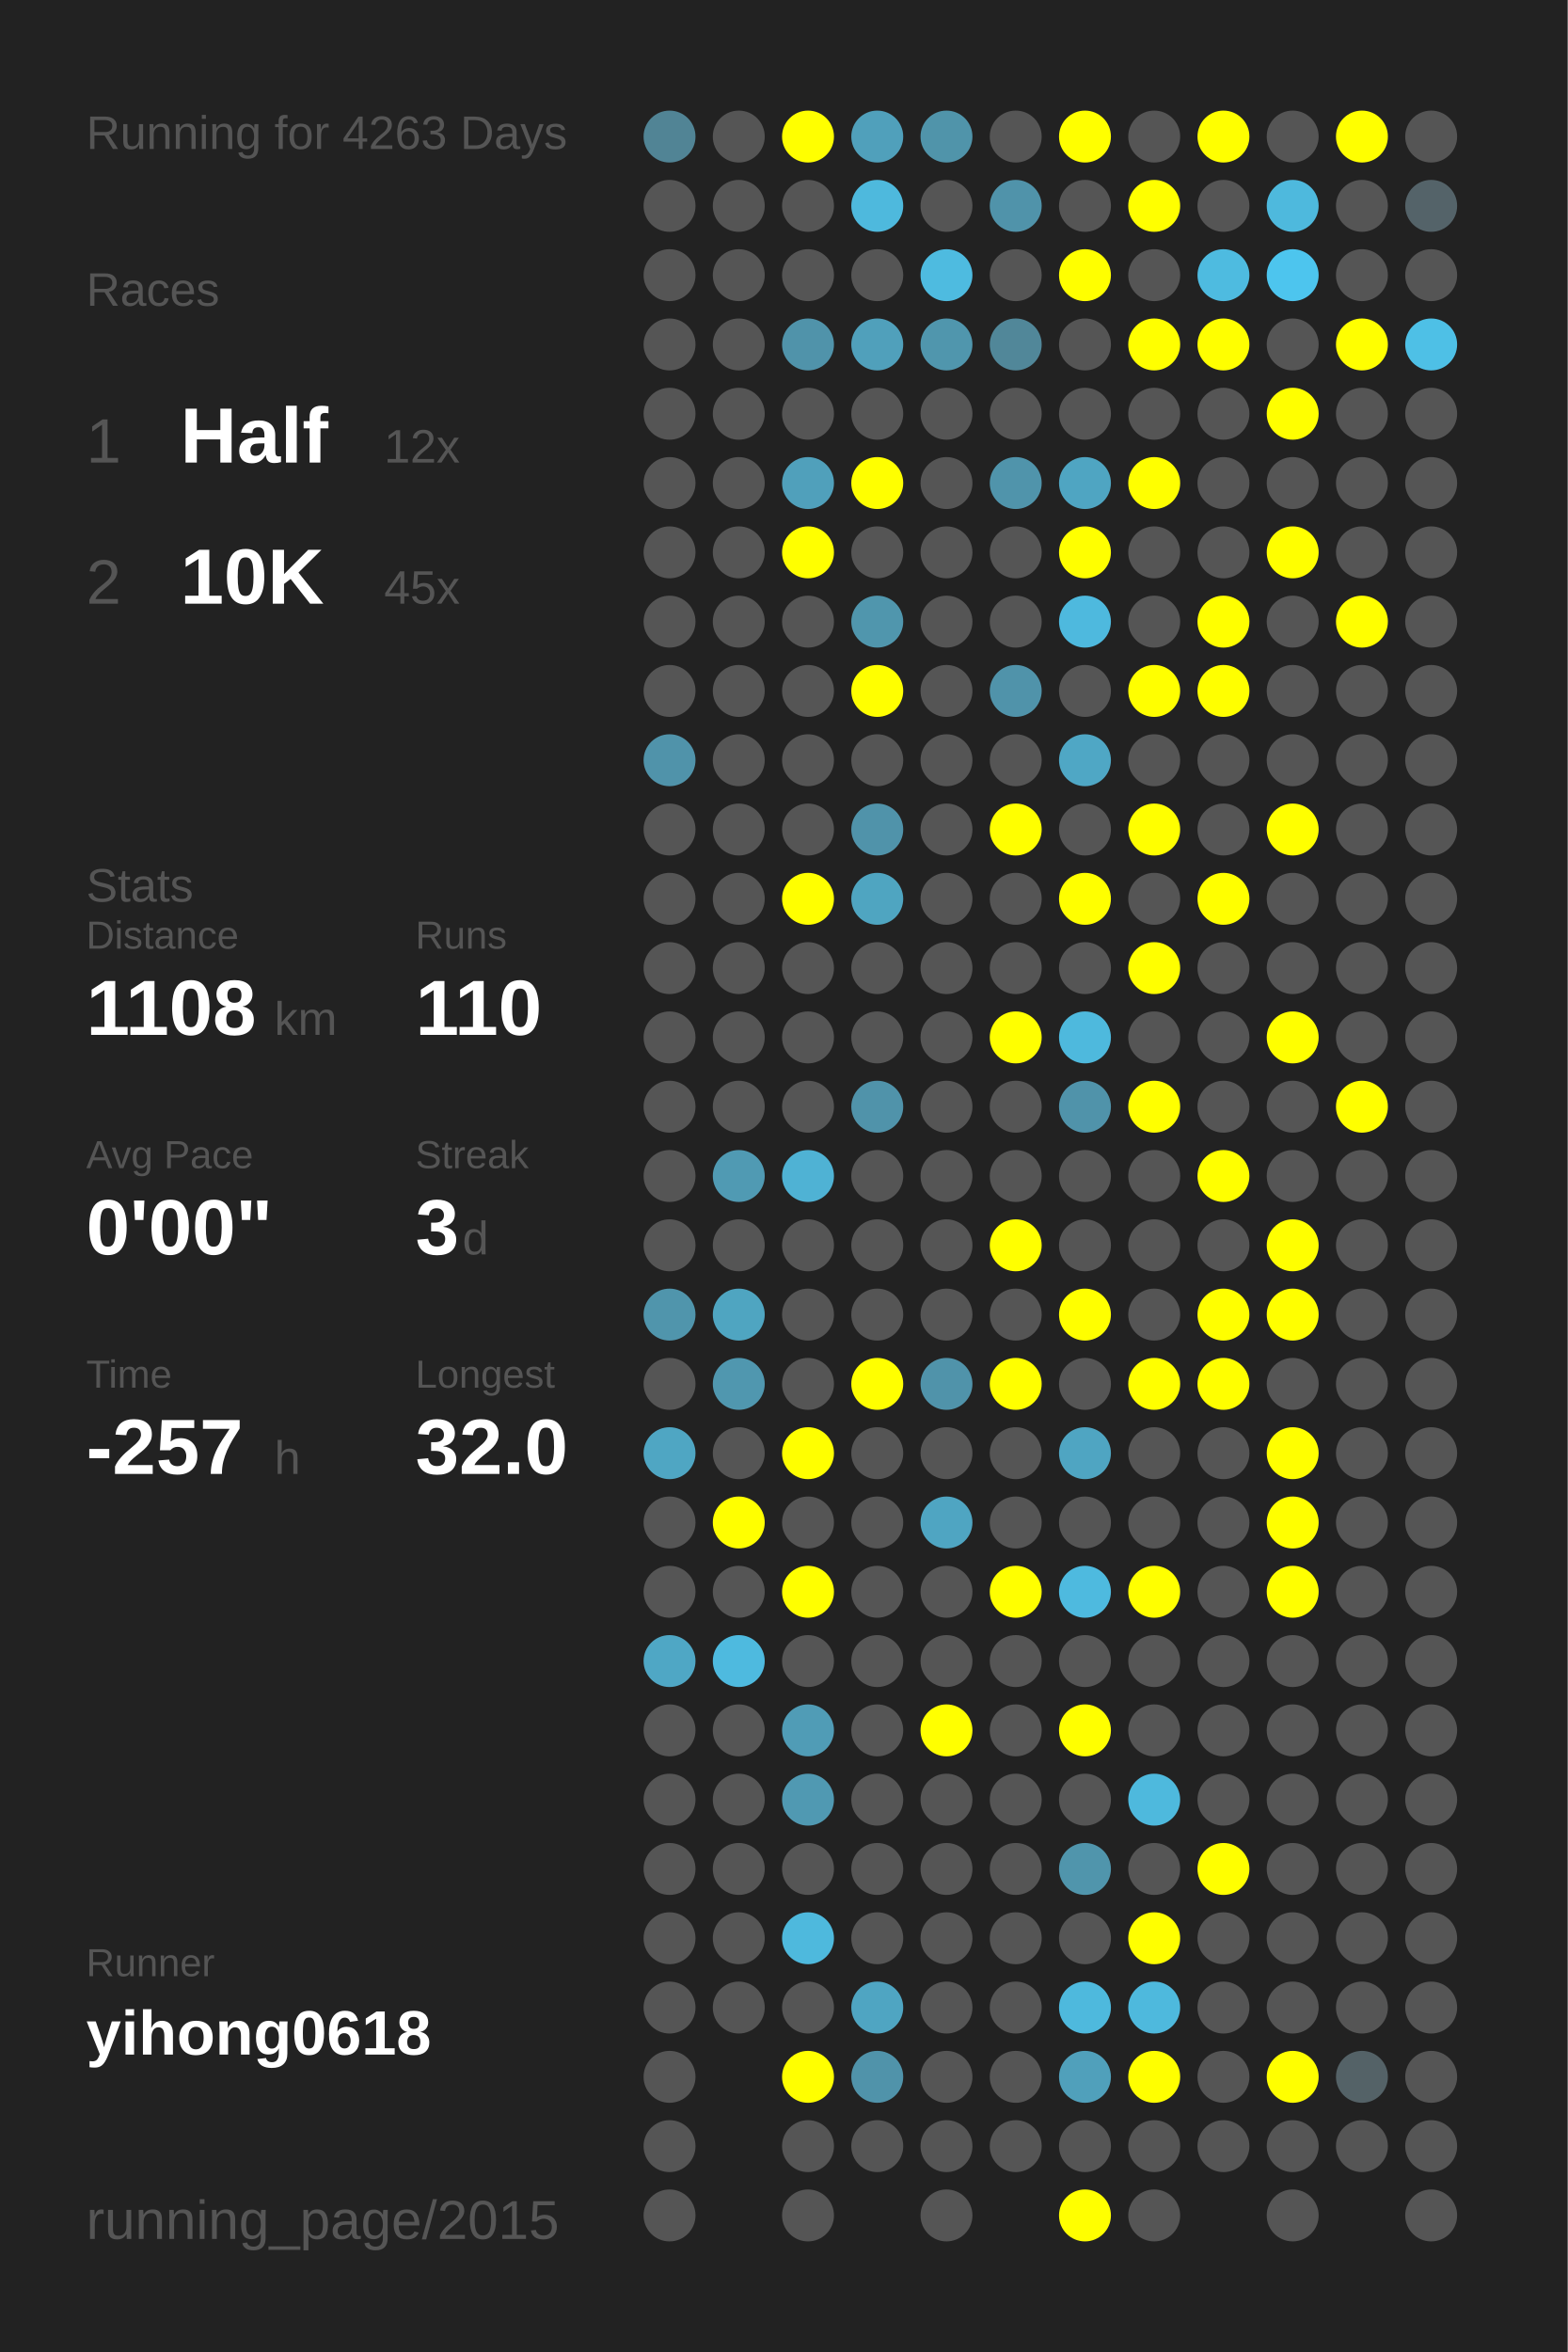
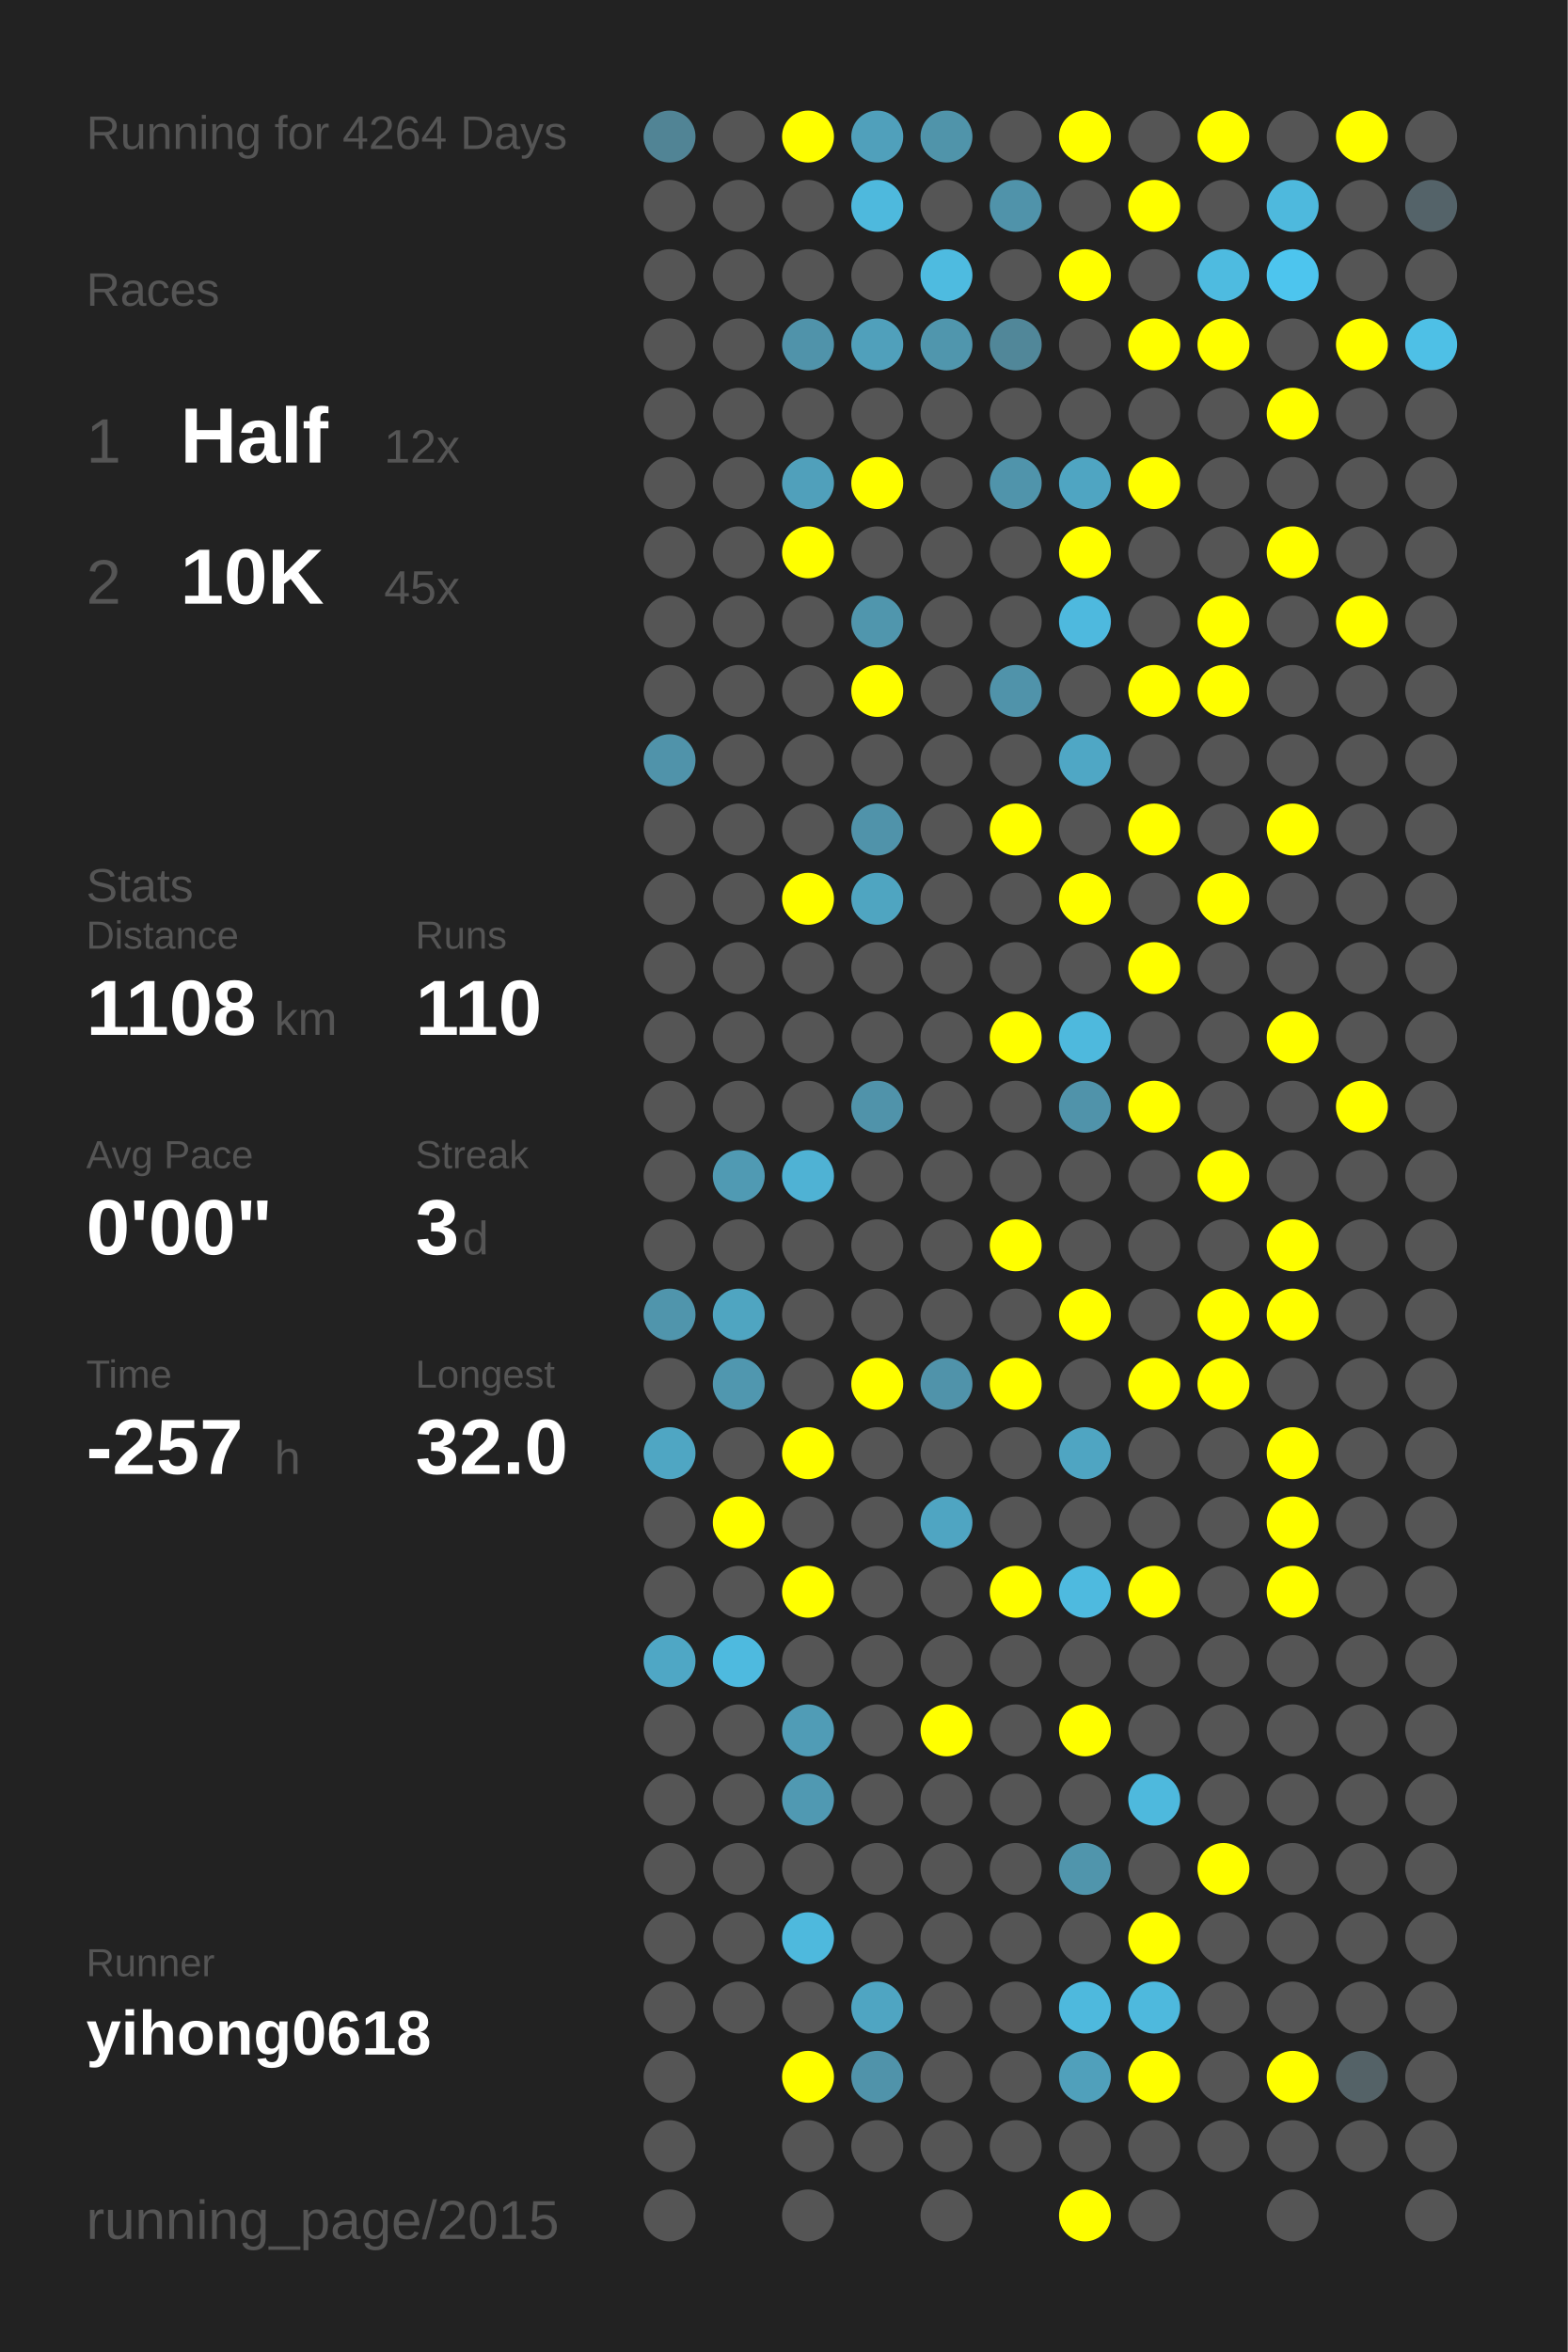
<svg xmlns="http://www.w3.org/2000/svg" baseProfile="full" height="300mm" version="1.1" viewBox="0,0,200,300" width="200mm">
  <defs />
  <rect fill="#222222" height="300" width="200" x="0" y="0" />
-   <text fill="#555555" style="font-size:6px; font-family:Arial;" x="11" y="19">Running for 4263 Days</text>
+   <text fill="#555555" style="font-size:6px; font-family:Arial;" x="11" y="19">Running for 4264 Days</text>
  <text fill="#555555" style="font-size:6px; font-family:Arial;" x="11" y="39">Races</text>
  <text fill="#555555" style="font-size:8px; font-family:Arial;" x="11" y="59">1</text>
  <text fill="#FFFFFF" style="font-size:10px; font-family:Arial; font-weight:bold;" x="23" y="59">Half</text>
  <text fill="#555555" style="font-size:6px; font-family:Arial;" x="49" y="59">12x</text>
  <text fill="#555555" style="font-size:8px; font-family:Arial;" x="11" y="77">2</text>
  <text fill="#FFFFFF" style="font-size:10px; font-family:Arial; font-weight:bold;" x="23" y="77">10K</text>
  <text fill="#555555" style="font-size:6px; font-family:Arial;" x="49" y="77">45x</text>
  <text fill="#555555" style="font-size:6px; font-family:Arial;" x="11" y="115">Stats</text>
  <text fill="#555555" style="font-size:5px; font-family:Arial;" x="11" y="121">Distance</text>
  <text fill="#FFFFFF" style="font-size:10px; font-family:Arial; font-weight:bold;" x="11" y="132">1108</text>
  <text fill="#555555" style="font-size:6px; font-family:Arial;" x="35" y="132">km</text>
  <text fill="#555555" style="font-size:5px; font-family:Arial;" x="53" y="121">Runs</text>
  <text fill="#FFFFFF" style="font-size:10px; font-family:Arial; font-weight:bold;" x="53" y="132">110</text>
  <text fill="#555555" style="font-size:5px; font-family:Arial;" x="11" y="149">Avg Pace</text>
  <text fill="#FFFFFF" style="font-size:10px; font-family:Arial; font-weight:bold;" x="11" y="160">0'00"</text>
  <text fill="#555555" style="font-size:5px; font-family:Arial;" x="53" y="149">Streak</text>
  <text fill="#FFFFFF" style="font-size:10px; font-family:Arial; font-weight:bold;" x="53" y="160">3</text>
  <text fill="#555555" style="font-size:6px; font-family:Arial;" x="59" y="160">d</text>
  <text fill="#555555" style="font-size:5px; font-family:Arial;" x="11" y="177">Time</text>
  <text fill="#FFFFFF" style="font-size:10px; font-family:Arial; font-weight:bold;" x="11" y="188">-257</text>
  <text fill="#555555" style="font-size:6px; font-family:Arial;" x="35" y="188">h</text>
  <text fill="#555555" style="font-size:5px; font-family:Arial;" x="53" y="177">Longest</text>
  <text fill="#FFFFFF" style="font-size:10px; font-family:Arial; font-weight:bold;" x="53" y="188">32.0</text>
  <text fill="#555555" style="font-size:5px; font-family:Arial;" x="11" y="252.065">Runner</text>
  <text fill="#FFFFFF" style="font-size:8px; font-family:Arial; font-weight:bold;" x="11" y="262.065">yihong0618</text>
  <text fill="#555555" style="font-size:7px; font-family:Arial;" x="11" y="285.581">running_page/2015</text>
  <circle cx="85.417" cy="17.419" fill="#518495" r="3.312" />
  <circle cx="85.417" cy="26.258" fill="#555555" r="3.312" />
  <circle cx="85.417" cy="35.097" fill="#555555" r="3.312" />
  <circle cx="85.417" cy="43.935" fill="#555555" r="3.312" />
  <circle cx="85.417" cy="52.774" fill="#555555" r="3.312" />
  <circle cx="85.417" cy="61.613" fill="#555555" r="3.312" />
  <circle cx="85.417" cy="70.452" fill="#555555" r="3.312" />
  <circle cx="85.417" cy="79.29" fill="#555555" r="3.312" />
  <circle cx="85.417" cy="88.129" fill="#555555" r="3.312" />
  <circle cx="85.417" cy="96.968" fill="#5093aa" r="3.312" />
  <circle cx="85.417" cy="105.806" fill="#555555" r="3.312" />
  <circle cx="85.417" cy="114.645" fill="#555555" r="3.312" />
  <circle cx="85.417" cy="123.484" fill="#555555" r="3.312" />
  <circle cx="85.417" cy="132.323" fill="#555555" r="3.312" />
  <circle cx="85.417" cy="141.161" fill="#555555" r="3.312" />
  <circle cx="85.417" cy="150" fill="#555555" r="3.312" />
  <circle cx="85.417" cy="158.839" fill="#555555" r="3.312" />
  <circle cx="85.417" cy="167.677" fill="#5095ac" r="3.312" />
  <circle cx="85.417" cy="176.516" fill="#555555" r="3.312" />
  <circle cx="85.417" cy="185.355" fill="#4fa6c3" r="3.312" />
  <circle cx="85.417" cy="194.194" fill="#555555" r="3.312" />
  <circle cx="85.417" cy="203.032" fill="#555555" r="3.312" />
  <circle cx="85.417" cy="211.871" fill="#4fa7c5" r="3.312" />
  <circle cx="85.417" cy="220.71" fill="#555555" r="3.312" />
  <circle cx="85.417" cy="229.548" fill="#555555" r="3.312" />
  <circle cx="85.417" cy="238.387" fill="#555555" r="3.312" />
  <circle cx="85.417" cy="247.226" fill="#555555" r="3.312" />
  <circle cx="85.417" cy="256.065" fill="#555555" r="3.312" />
  <circle cx="85.417" cy="264.903" fill="#555555" r="3.312" />
  <circle cx="85.417" cy="273.742" fill="#555555" r="3.312" />
  <circle cx="85.417" cy="282.581" fill="#555555" r="3.312" />
  <circle cx="94.25" cy="17.419" fill="#555555" r="3.312" />
  <circle cx="94.25" cy="26.258" fill="#555555" r="3.312" />
  <circle cx="94.25" cy="35.097" fill="#555555" r="3.312" />
  <circle cx="94.25" cy="43.935" fill="#555555" r="3.312" />
  <circle cx="94.25" cy="52.774" fill="#555555" r="3.312" />
  <circle cx="94.25" cy="61.613" fill="#555555" r="3.312" />
  <circle cx="94.25" cy="70.452" fill="#555555" r="3.312" />
  <circle cx="94.25" cy="79.29" fill="#555555" r="3.312" />
  <circle cx="94.25" cy="88.129" fill="#555555" r="3.312" />
  <circle cx="94.25" cy="96.968" fill="#555555" r="3.312" />
  <circle cx="94.25" cy="105.806" fill="#555555" r="3.312" />
  <circle cx="94.25" cy="114.645" fill="#555555" r="3.312" />
  <circle cx="94.25" cy="123.484" fill="#555555" r="3.312" />
  <circle cx="94.25" cy="132.323" fill="#555555" r="3.312" />
  <circle cx="94.25" cy="141.161" fill="#555555" r="3.312" />
  <circle cx="94.25" cy="150" fill="#509ab3" r="3.312" />
  <circle cx="94.25" cy="158.839" fill="#555555" r="3.312" />
  <circle cx="94.25" cy="167.677" fill="#4fa5c1" r="3.312" />
  <circle cx="94.25" cy="176.516" fill="#5097af" r="3.312" />
  <circle cx="94.25" cy="185.355" fill="#555555" r="3.312" />
  <circle cx="94.25" cy="194.194" fill="#FFFF00" r="3.312" />
  <circle cx="94.25" cy="203.032" fill="#555555" r="3.312" />
  <circle cx="94.25" cy="211.871" fill="#4ebadf" r="3.312" />
  <circle cx="94.25" cy="220.71" fill="#555555" r="3.312" />
  <circle cx="94.25" cy="229.548" fill="#555555" r="3.312" />
  <circle cx="94.25" cy="238.387" fill="#555555" r="3.312" />
  <circle cx="94.25" cy="247.226" fill="#555555" r="3.312" />
  <circle cx="94.25" cy="256.065" fill="#555555" r="3.312" />
  <circle cx="103.083" cy="17.419" fill="#FFFF00" r="3.312" />
  <circle cx="103.083" cy="26.258" fill="#555555" r="3.312" />
  <circle cx="103.083" cy="35.097" fill="#555555" r="3.312" />
  <circle cx="103.083" cy="43.935" fill="#5093aa" r="3.312" />
  <circle cx="103.083" cy="52.774" fill="#555555" r="3.312" />
  <circle cx="103.083" cy="61.613" fill="#50a0bb" r="3.312" />
  <circle cx="103.083" cy="70.452" fill="#FFFF00" r="3.312" />
  <circle cx="103.083" cy="79.29" fill="#555555" r="3.312" />
  <circle cx="103.083" cy="88.129" fill="#555555" r="3.312" />
  <circle cx="103.083" cy="96.968" fill="#555555" r="3.312" />
  <circle cx="103.083" cy="105.806" fill="#555555" r="3.312" />
  <circle cx="103.083" cy="114.645" fill="#FFFF00" r="3.312" />
  <circle cx="103.083" cy="123.484" fill="#555555" r="3.312" />
  <circle cx="103.083" cy="132.323" fill="#555555" r="3.312" />
  <circle cx="103.083" cy="141.161" fill="#555555" r="3.312" />
  <circle cx="103.083" cy="150" fill="#4fb2d4" r="3.312" />
  <circle cx="103.083" cy="158.839" fill="#555555" r="3.312" />
  <circle cx="103.083" cy="167.677" fill="#555555" r="3.312" />
  <circle cx="103.083" cy="176.516" fill="#555555" r="3.312" />
  <circle cx="103.083" cy="185.355" fill="#FFFF00" r="3.312" />
  <circle cx="103.083" cy="194.194" fill="#555555" r="3.312" />
  <circle cx="103.083" cy="203.032" fill="#FFFF00" r="3.312" />
  <circle cx="103.083" cy="211.871" fill="#555555" r="3.312" />
  <circle cx="103.083" cy="220.71" fill="#509cb6" r="3.312" />
  <circle cx="103.083" cy="229.548" fill="#5099b2" r="3.312" />
  <circle cx="103.083" cy="238.387" fill="#555555" r="3.312" />
  <circle cx="103.083" cy="247.226" fill="#4eb9dd" r="3.312" />
  <circle cx="103.083" cy="256.065" fill="#555555" r="3.312" />
  <circle cx="103.083" cy="264.903" fill="#FFFF00" r="3.312" />
  <circle cx="103.083" cy="273.742" fill="#555555" r="3.312" />
  <circle cx="103.083" cy="282.581" fill="#555555" r="3.312" />
  <circle cx="111.917" cy="17.419" fill="#50a0bb" r="3.312" />
  <circle cx="111.917" cy="26.258" fill="#4eb9dd" r="3.312" />
  <circle cx="111.917" cy="35.097" fill="#555555" r="3.312" />
  <circle cx="111.917" cy="43.935" fill="#50a0bb" r="3.312" />
  <circle cx="111.917" cy="52.774" fill="#555555" r="3.312" />
  <circle cx="111.917" cy="61.613" fill="#FFFF00" r="3.312" />
  <circle cx="111.917" cy="70.452" fill="#555555" r="3.312" />
  <circle cx="111.917" cy="79.29" fill="#5096ad" r="3.312" />
  <circle cx="111.917" cy="88.129" fill="#FFFF00" r="3.312" />
  <circle cx="111.917" cy="96.968" fill="#555555" r="3.312" />
  <circle cx="111.917" cy="105.806" fill="#5093aa" r="3.312" />
  <circle cx="111.917" cy="114.645" fill="#4fa5c1" r="3.312" />
  <circle cx="111.917" cy="123.484" fill="#555555" r="3.312" />
  <circle cx="111.917" cy="132.323" fill="#555555" r="3.312" />
  <circle cx="111.917" cy="141.161" fill="#5093aa" r="3.312" />
  <circle cx="111.917" cy="150" fill="#555555" r="3.312" />
  <circle cx="111.917" cy="158.839" fill="#555555" r="3.312" />
  <circle cx="111.917" cy="167.677" fill="#555555" r="3.312" />
  <circle cx="111.917" cy="176.516" fill="#FFFF00" r="3.312" />
  <circle cx="111.917" cy="185.355" fill="#555555" r="3.312" />
  <circle cx="111.917" cy="194.194" fill="#555555" r="3.312" />
  <circle cx="111.917" cy="203.032" fill="#555555" r="3.312" />
  <circle cx="111.917" cy="211.871" fill="#555555" r="3.312" />
  <circle cx="111.917" cy="220.71" fill="#555555" r="3.312" />
  <circle cx="111.917" cy="229.548" fill="#555555" r="3.312" />
  <circle cx="111.917" cy="238.387" fill="#555555" r="3.312" />
  <circle cx="111.917" cy="247.226" fill="#555555" r="3.312" />
  <circle cx="111.917" cy="256.065" fill="#4fa5c2" r="3.312" />
  <circle cx="111.917" cy="264.903" fill="#5093aa" r="3.312" />
  <circle cx="111.917" cy="273.742" fill="#555555" r="3.312" />
  <circle cx="120.75" cy="17.419" fill="#5094aa" r="3.312" />
  <circle cx="120.75" cy="26.258" fill="#555555" r="3.312" />
  <circle cx="120.75" cy="35.097" fill="#4ebbe0" r="3.312" />
  <circle cx="120.75" cy="43.935" fill="#5096ad" r="3.312" />
  <circle cx="120.75" cy="52.774" fill="#555555" r="3.312" />
  <circle cx="120.75" cy="61.613" fill="#555555" r="3.312" />
  <circle cx="120.75" cy="70.452" fill="#555555" r="3.312" />
  <circle cx="120.75" cy="79.29" fill="#555555" r="3.312" />
  <circle cx="120.75" cy="88.129" fill="#555555" r="3.312" />
  <circle cx="120.75" cy="96.968" fill="#555555" r="3.312" />
  <circle cx="120.75" cy="105.806" fill="#555555" r="3.312" />
  <circle cx="120.75" cy="114.645" fill="#555555" r="3.312" />
  <circle cx="120.75" cy="123.484" fill="#555555" r="3.312" />
  <circle cx="120.75" cy="132.323" fill="#555555" r="3.312" />
  <circle cx="120.75" cy="141.161" fill="#555555" r="3.312" />
  <circle cx="120.75" cy="150" fill="#555555" r="3.312" />
  <circle cx="120.75" cy="158.839" fill="#555555" r="3.312" />
  <circle cx="120.75" cy="167.677" fill="#555555" r="3.312" />
  <circle cx="120.75" cy="176.516" fill="#5093aa" r="3.312" />
  <circle cx="120.75" cy="185.355" fill="#555555" r="3.312" />
  <circle cx="120.75" cy="194.194" fill="#4fa5c2" r="3.312" />
  <circle cx="120.75" cy="203.032" fill="#555555" r="3.312" />
  <circle cx="120.75" cy="211.871" fill="#555555" r="3.312" />
  <circle cx="120.75" cy="220.71" fill="#FFFF00" r="3.312" />
  <circle cx="120.75" cy="229.548" fill="#555555" r="3.312" />
  <circle cx="120.75" cy="238.387" fill="#555555" r="3.312" />
  <circle cx="120.75" cy="247.226" fill="#555555" r="3.312" />
  <circle cx="120.75" cy="256.065" fill="#555555" r="3.312" />
  <circle cx="120.75" cy="264.903" fill="#555555" r="3.312" />
  <circle cx="120.75" cy="273.742" fill="#555555" r="3.312" />
  <circle cx="120.75" cy="282.581" fill="#555555" r="3.312" />
  <circle cx="129.583" cy="17.419" fill="#555555" r="3.312" />
  <circle cx="129.583" cy="26.258" fill="#5093aa" r="3.312" />
  <circle cx="129.583" cy="35.097" fill="#555555" r="3.312" />
  <circle cx="129.583" cy="43.935" fill="#518799" r="3.312" />
  <circle cx="129.583" cy="52.774" fill="#555555" r="3.312" />
  <circle cx="129.583" cy="61.613" fill="#5094ab" r="3.312" />
  <circle cx="129.583" cy="70.452" fill="#555555" r="3.312" />
  <circle cx="129.583" cy="79.29" fill="#555555" r="3.312" />
  <circle cx="129.583" cy="88.129" fill="#5093aa" r="3.312" />
  <circle cx="129.583" cy="96.968" fill="#555555" r="3.312" />
  <circle cx="129.583" cy="105.806" fill="#FFFF00" r="3.312" />
  <circle cx="129.583" cy="114.645" fill="#555555" r="3.312" />
  <circle cx="129.583" cy="123.484" fill="#555555" r="3.312" />
  <circle cx="129.583" cy="132.323" fill="#FFFF00" r="3.312" />
  <circle cx="129.583" cy="141.161" fill="#555555" r="3.312" />
  <circle cx="129.583" cy="150" fill="#555555" r="3.312" />
  <circle cx="129.583" cy="158.839" fill="#FFFF00" r="3.312" />
  <circle cx="129.583" cy="167.677" fill="#555555" r="3.312" />
  <circle cx="129.583" cy="176.516" fill="#FFFF00" r="3.312" />
  <circle cx="129.583" cy="185.355" fill="#555555" r="3.312" />
  <circle cx="129.583" cy="194.194" fill="#555555" r="3.312" />
  <circle cx="129.583" cy="203.032" fill="#FFFF00" r="3.312" />
  <circle cx="129.583" cy="211.871" fill="#555555" r="3.312" />
  <circle cx="129.583" cy="220.71" fill="#555555" r="3.312" />
  <circle cx="129.583" cy="229.548" fill="#555555" r="3.312" />
  <circle cx="129.583" cy="238.387" fill="#555555" r="3.312" />
  <circle cx="129.583" cy="247.226" fill="#555555" r="3.312" />
  <circle cx="129.583" cy="256.065" fill="#555555" r="3.312" />
  <circle cx="129.583" cy="264.903" fill="#555555" r="3.312" />
  <circle cx="129.583" cy="273.742" fill="#555555" r="3.312" />
  <circle cx="138.417" cy="17.419" fill="#FFFF00" r="3.312" />
  <circle cx="138.417" cy="26.258" fill="#555555" r="3.312" />
  <circle cx="138.417" cy="35.097" fill="#FFFF00" r="3.312" />
  <circle cx="138.417" cy="43.935" fill="#555555" r="3.312" />
  <circle cx="138.417" cy="52.774" fill="#555555" r="3.312" />
  <circle cx="138.417" cy="61.613" fill="#4fa5c2" r="3.312" />
  <circle cx="138.417" cy="70.452" fill="#FFFF00" r="3.312" />
  <circle cx="138.417" cy="79.29" fill="#4eb9de" r="3.312" />
  <circle cx="138.417" cy="88.129" fill="#555555" r="3.312" />
  <circle cx="138.417" cy="96.968" fill="#4fa7c5" r="3.312" />
  <circle cx="138.417" cy="105.806" fill="#555555" r="3.312" />
  <circle cx="138.417" cy="114.645" fill="#FFFF00" r="3.312" />
  <circle cx="138.417" cy="123.484" fill="#555555" r="3.312" />
  <circle cx="138.417" cy="132.323" fill="#4eb9dd" r="3.312" />
  <circle cx="138.417" cy="141.161" fill="#5093aa" r="3.312" />
  <circle cx="138.417" cy="150" fill="#555555" r="3.312" />
  <circle cx="138.417" cy="158.839" fill="#555555" r="3.312" />
  <circle cx="138.417" cy="167.677" fill="#FFFF00" r="3.312" />
  <circle cx="138.417" cy="176.516" fill="#555555" r="3.312" />
  <circle cx="138.417" cy="185.355" fill="#4fa5c2" r="3.312" />
  <circle cx="138.417" cy="194.194" fill="#555555" r="3.312" />
  <circle cx="138.417" cy="203.032" fill="#4ebadf" r="3.312" />
  <circle cx="138.417" cy="211.871" fill="#555555" r="3.312" />
  <circle cx="138.417" cy="220.71" fill="#FFFF00" r="3.312" />
  <circle cx="138.417" cy="229.548" fill="#555555" r="3.312" />
  <circle cx="138.417" cy="238.387" fill="#5095ac" r="3.312" />
  <circle cx="138.417" cy="247.226" fill="#555555" r="3.312" />
  <circle cx="138.417" cy="256.065" fill="#4eb9dd" r="3.312" />
  <circle cx="138.417" cy="264.903" fill="#50a0bb" r="3.312" />
  <circle cx="138.417" cy="273.742" fill="#555555" r="3.312" />
  <circle cx="138.417" cy="282.581" fill="#FFFF00" r="3.312" />
  <circle cx="147.25" cy="17.419" fill="#555555" r="3.312" />
  <circle cx="147.25" cy="26.258" fill="#FFFF00" r="3.312" />
  <circle cx="147.25" cy="35.097" fill="#555555" r="3.312" />
  <circle cx="147.25" cy="43.935" fill="#FFFF00" r="3.312" />
  <circle cx="147.25" cy="52.774" fill="#555555" r="3.312" />
  <circle cx="147.25" cy="61.613" fill="#FFFF00" r="3.312" />
  <circle cx="147.25" cy="70.452" fill="#555555" r="3.312" />
  <circle cx="147.25" cy="79.29" fill="#555555" r="3.312" />
  <circle cx="147.25" cy="88.129" fill="#FFFF00" r="3.312" />
  <circle cx="147.25" cy="96.968" fill="#555555" r="3.312" />
  <circle cx="147.25" cy="105.806" fill="#FFFF00" r="3.312" />
  <circle cx="147.25" cy="114.645" fill="#555555" r="3.312" />
  <circle cx="147.25" cy="123.484" fill="#FFFF00" r="3.312" />
  <circle cx="147.25" cy="132.323" fill="#555555" r="3.312" />
  <circle cx="147.25" cy="141.161" fill="#FFFF00" r="3.312" />
  <circle cx="147.25" cy="150" fill="#555555" r="3.312" />
  <circle cx="147.25" cy="158.839" fill="#555555" r="3.312" />
  <circle cx="147.25" cy="167.677" fill="#555555" r="3.312" />
  <circle cx="147.25" cy="176.516" fill="#FFFF00" r="3.312" />
  <circle cx="147.25" cy="185.355" fill="#555555" r="3.312" />
  <circle cx="147.25" cy="194.194" fill="#555555" r="3.312" />
  <circle cx="147.25" cy="203.032" fill="#FFFF00" r="3.312" />
  <circle cx="147.25" cy="211.871" fill="#555555" r="3.312" />
  <circle cx="147.25" cy="220.71" fill="#555555" r="3.312" />
  <circle cx="147.25" cy="229.548" fill="#4eb9dd" r="3.312" />
  <circle cx="147.25" cy="238.387" fill="#555555" r="3.312" />
  <circle cx="147.25" cy="247.226" fill="#FFFF00" r="3.312" />
  <circle cx="147.25" cy="256.065" fill="#4eb9dd" r="3.312" />
  <circle cx="147.25" cy="264.903" fill="#FFFF00" r="3.312" />
  <circle cx="147.25" cy="273.742" fill="#555555" r="3.312" />
  <circle cx="147.25" cy="282.581" fill="#555555" r="3.312" />
  <circle cx="156.083" cy="17.419" fill="#FFFF00" r="3.312" />
  <circle cx="156.083" cy="26.258" fill="#555555" r="3.312" />
  <circle cx="156.083" cy="35.097" fill="#4ebbe0" r="3.312" />
  <circle cx="156.083" cy="43.935" fill="#FFFF00" r="3.312" />
  <circle cx="156.083" cy="52.774" fill="#555555" r="3.312" />
  <circle cx="156.083" cy="61.613" fill="#555555" r="3.312" />
  <circle cx="156.083" cy="70.452" fill="#555555" r="3.312" />
  <circle cx="156.083" cy="79.29" fill="#FFFF00" r="3.312" />
  <circle cx="156.083" cy="88.129" fill="#FFFF00" r="3.312" />
  <circle cx="156.083" cy="96.968" fill="#555555" r="3.312" />
  <circle cx="156.083" cy="105.806" fill="#555555" r="3.312" />
  <circle cx="156.083" cy="114.645" fill="#FFFF00" r="3.312" />
  <circle cx="156.083" cy="123.484" fill="#555555" r="3.312" />
  <circle cx="156.083" cy="132.323" fill="#555555" r="3.312" />
  <circle cx="156.083" cy="141.161" fill="#555555" r="3.312" />
  <circle cx="156.083" cy="150" fill="#FFFF00" r="3.312" />
  <circle cx="156.083" cy="158.839" fill="#555555" r="3.312" />
  <circle cx="156.083" cy="167.677" fill="#FFFF00" r="3.312" />
  <circle cx="156.083" cy="176.516" fill="#FFFF00" r="3.312" />
  <circle cx="156.083" cy="185.355" fill="#555555" r="3.312" />
  <circle cx="156.083" cy="194.194" fill="#555555" r="3.312" />
  <circle cx="156.083" cy="203.032" fill="#555555" r="3.312" />
  <circle cx="156.083" cy="211.871" fill="#555555" r="3.312" />
  <circle cx="156.083" cy="220.71" fill="#555555" r="3.312" />
  <circle cx="156.083" cy="229.548" fill="#555555" r="3.312" />
  <circle cx="156.083" cy="238.387" fill="#FFFF00" r="3.312" />
  <circle cx="156.083" cy="247.226" fill="#555555" r="3.312" />
  <circle cx="156.083" cy="256.065" fill="#555555" r="3.312" />
  <circle cx="156.083" cy="264.903" fill="#555555" r="3.312" />
  <circle cx="156.083" cy="273.742" fill="#555555" r="3.312" />
  <circle cx="164.917" cy="17.419" fill="#555555" r="3.312" />
  <circle cx="164.917" cy="26.258" fill="#4eb9dd" r="3.312" />
  <circle cx="164.917" cy="35.097" fill="#4dc5ee" r="3.312" />
  <circle cx="164.917" cy="43.935" fill="#555555" r="3.312" />
  <circle cx="164.917" cy="52.774" fill="#FFFF00" r="3.312" />
  <circle cx="164.917" cy="61.613" fill="#555555" r="3.312" />
  <circle cx="164.917" cy="70.452" fill="#FFFF00" r="3.312" />
  <circle cx="164.917" cy="79.29" fill="#555555" r="3.312" />
  <circle cx="164.917" cy="88.129" fill="#555555" r="3.312" />
  <circle cx="164.917" cy="96.968" fill="#555555" r="3.312" />
  <circle cx="164.917" cy="105.806" fill="#FFFF00" r="3.312" />
  <circle cx="164.917" cy="114.645" fill="#555555" r="3.312" />
  <circle cx="164.917" cy="123.484" fill="#555555" r="3.312" />
  <circle cx="164.917" cy="132.323" fill="#FFFF00" r="3.312" />
  <circle cx="164.917" cy="141.161" fill="#555555" r="3.312" />
  <circle cx="164.917" cy="150" fill="#555555" r="3.312" />
  <circle cx="164.917" cy="158.839" fill="#FFFF00" r="3.312" />
  <circle cx="164.917" cy="167.677" fill="#FFFF00" r="3.312" />
  <circle cx="164.917" cy="176.516" fill="#555555" r="3.312" />
  <circle cx="164.917" cy="185.355" fill="#FFFF00" r="3.312" />
  <circle cx="164.917" cy="194.194" fill="#FFFF00" r="3.312" />
  <circle cx="164.917" cy="203.032" fill="#FFFF00" r="3.312" />
  <circle cx="164.917" cy="211.871" fill="#555555" r="3.312" />
  <circle cx="164.917" cy="220.71" fill="#555555" r="3.312" />
  <circle cx="164.917" cy="229.548" fill="#555555" r="3.312" />
  <circle cx="164.917" cy="238.387" fill="#555555" r="3.312" />
  <circle cx="164.917" cy="247.226" fill="#555555" r="3.312" />
  <circle cx="164.917" cy="256.065" fill="#555555" r="3.312" />
  <circle cx="164.917" cy="264.903" fill="#FFFF00" r="3.312" />
  <circle cx="164.917" cy="273.742" fill="#555555" r="3.312" />
  <circle cx="164.917" cy="282.581" fill="#555555" r="3.312" />
  <circle cx="173.75" cy="17.419" fill="#FFFF00" r="3.312" />
  <circle cx="173.75" cy="26.258" fill="#555555" r="3.312" />
  <circle cx="173.75" cy="35.097" fill="#555555" r="3.312" />
  <circle cx="173.75" cy="43.935" fill="#FFFF00" r="3.312" />
  <circle cx="173.75" cy="52.774" fill="#555555" r="3.312" />
  <circle cx="173.75" cy="61.613" fill="#555555" r="3.312" />
  <circle cx="173.75" cy="70.452" fill="#555555" r="3.312" />
  <circle cx="173.75" cy="79.29" fill="#FFFF00" r="3.312" />
  <circle cx="173.75" cy="88.129" fill="#555555" r="3.312" />
  <circle cx="173.75" cy="96.968" fill="#555555" r="3.312" />
  <circle cx="173.75" cy="105.806" fill="#555555" r="3.312" />
  <circle cx="173.75" cy="114.645" fill="#555555" r="3.312" />
  <circle cx="173.75" cy="123.484" fill="#555555" r="3.312" />
  <circle cx="173.75" cy="132.323" fill="#555555" r="3.312" />
  <circle cx="173.75" cy="141.161" fill="#FFFF00" r="3.312" />
  <circle cx="173.75" cy="150" fill="#555555" r="3.312" />
  <circle cx="173.75" cy="158.839" fill="#555555" r="3.312" />
  <circle cx="173.75" cy="167.677" fill="#555555" r="3.312" />
  <circle cx="173.75" cy="176.516" fill="#555555" r="3.312" />
  <circle cx="173.75" cy="185.355" fill="#555555" r="3.312" />
  <circle cx="173.75" cy="194.194" fill="#555555" r="3.312" />
  <circle cx="173.75" cy="203.032" fill="#555555" r="3.312" />
  <circle cx="173.75" cy="211.871" fill="#555555" r="3.312" />
  <circle cx="173.75" cy="220.71" fill="#555555" r="3.312" />
  <circle cx="173.75" cy="229.548" fill="#555555" r="3.312" />
  <circle cx="173.75" cy="238.387" fill="#555555" r="3.312" />
  <circle cx="173.75" cy="247.226" fill="#555555" r="3.312" />
  <circle cx="173.75" cy="256.065" fill="#555555" r="3.312" />
  <circle cx="173.75" cy="264.903" fill="#546267" r="3.312" />
  <circle cx="173.75" cy="273.742" fill="#555555" r="3.312" />
  <circle cx="182.583" cy="17.419" fill="#555555" r="3.312" />
  <circle cx="182.583" cy="26.258" fill="#546369" r="3.312" />
  <circle cx="182.583" cy="35.097" fill="#555555" r="3.312" />
  <circle cx="182.583" cy="43.935" fill="#4ec0e6" r="3.312" />
  <circle cx="182.583" cy="52.774" fill="#555555" r="3.312" />
  <circle cx="182.583" cy="61.613" fill="#555555" r="3.312" />
  <circle cx="182.583" cy="70.452" fill="#555555" r="3.312" />
  <circle cx="182.583" cy="79.29" fill="#555555" r="3.312" />
  <circle cx="182.583" cy="88.129" fill="#555555" r="3.312" />
  <circle cx="182.583" cy="96.968" fill="#555555" r="3.312" />
  <circle cx="182.583" cy="105.806" fill="#555555" r="3.312" />
  <circle cx="182.583" cy="114.645" fill="#555555" r="3.312" />
  <circle cx="182.583" cy="123.484" fill="#555555" r="3.312" />
  <circle cx="182.583" cy="132.323" fill="#555555" r="3.312" />
  <circle cx="182.583" cy="141.161" fill="#555555" r="3.312" />
  <circle cx="182.583" cy="150" fill="#555555" r="3.312" />
  <circle cx="182.583" cy="158.839" fill="#555555" r="3.312" />
  <circle cx="182.583" cy="167.677" fill="#555555" r="3.312" />
  <circle cx="182.583" cy="176.516" fill="#555555" r="3.312" />
  <circle cx="182.583" cy="185.355" fill="#555555" r="3.312" />
  <circle cx="182.583" cy="194.194" fill="#555555" r="3.312" />
  <circle cx="182.583" cy="203.032" fill="#555555" r="3.312" />
  <circle cx="182.583" cy="211.871" fill="#555555" r="3.312" />
  <circle cx="182.583" cy="220.71" fill="#555555" r="3.312" />
  <circle cx="182.583" cy="229.548" fill="#555555" r="3.312" />
  <circle cx="182.583" cy="238.387" fill="#555555" r="3.312" />
  <circle cx="182.583" cy="247.226" fill="#555555" r="3.312" />
  <circle cx="182.583" cy="256.065" fill="#555555" r="3.312" />
  <circle cx="182.583" cy="264.903" fill="#555555" r="3.312" />
  <circle cx="182.583" cy="273.742" fill="#555555" r="3.312" />
  <circle cx="182.583" cy="282.581" fill="#555555" r="3.312" />
</svg>
